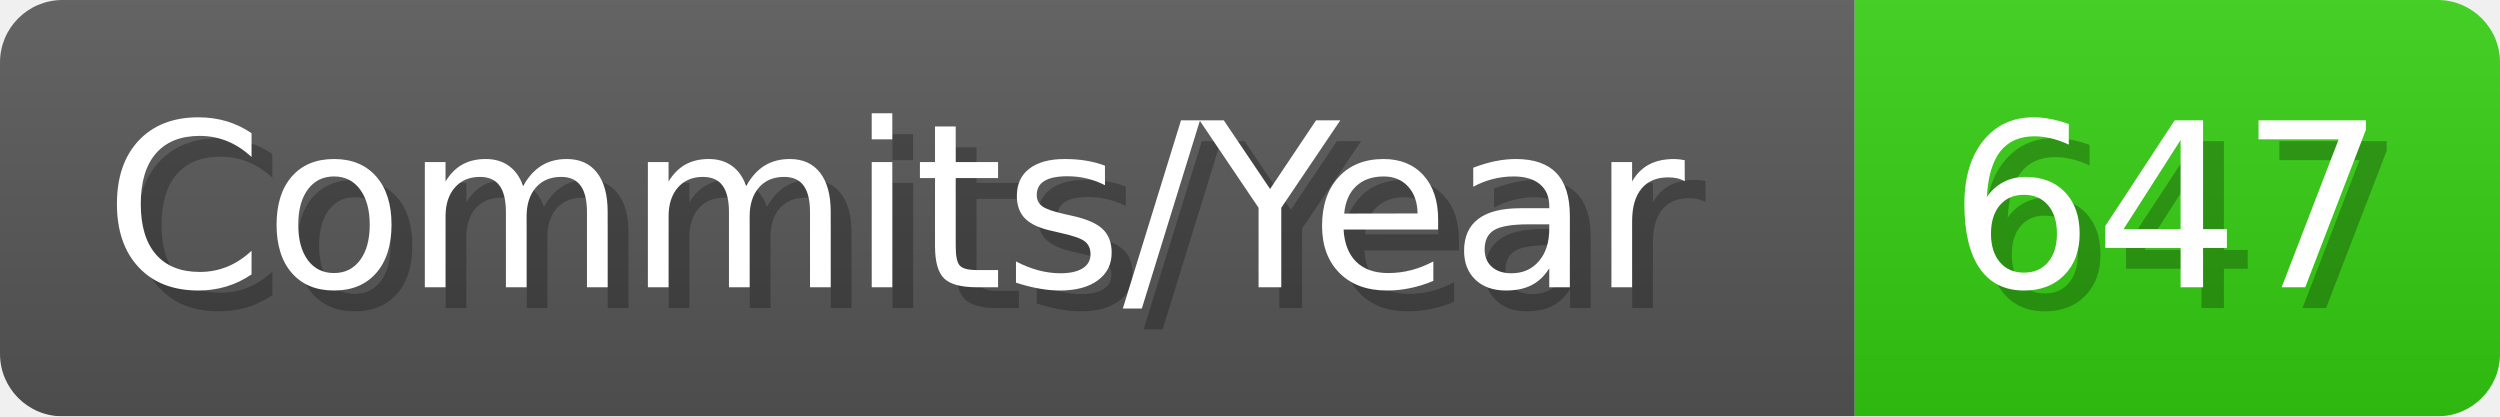
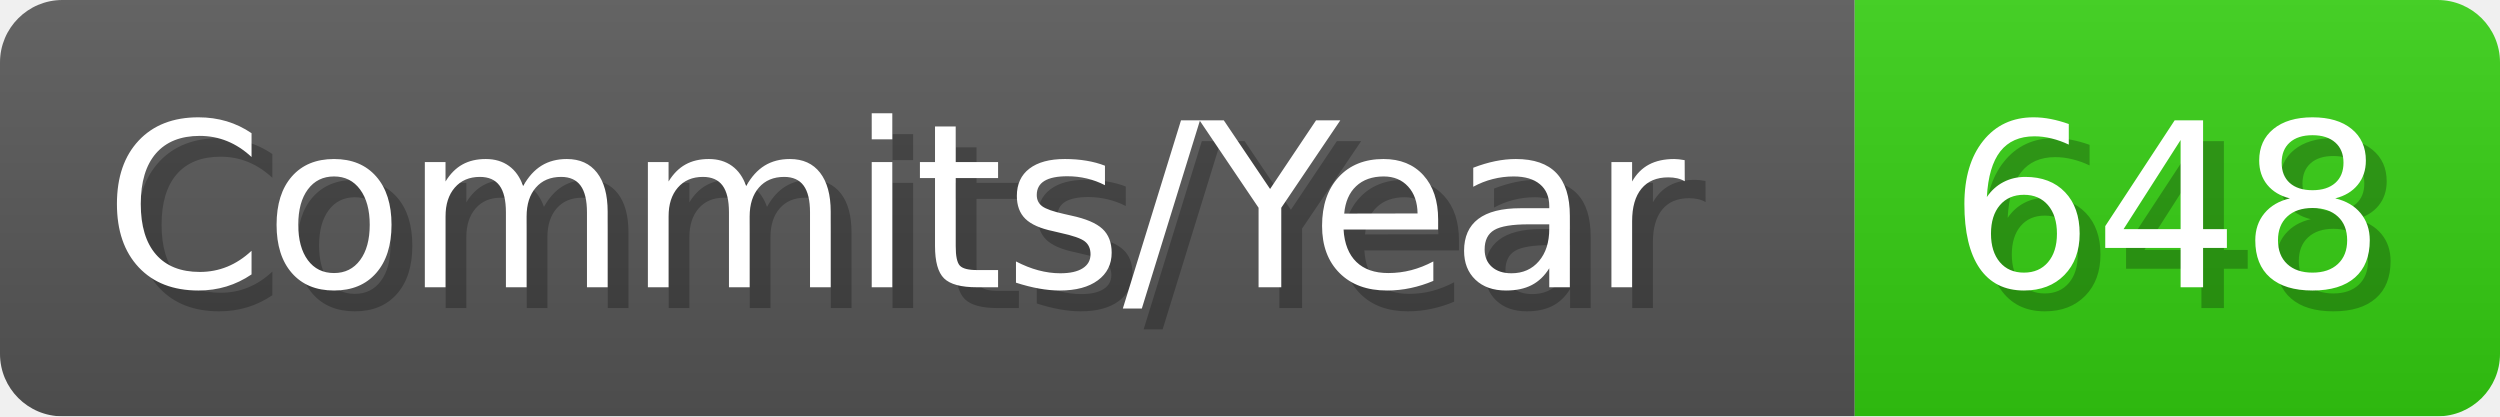
- <svg xmlns="http://www.w3.org/2000/svg" width="120.1" height="20" viewBox="0 0 1201 200" role="img" aria-label="Commits/Year: 647">
+ <svg xmlns="http://www.w3.org/2000/svg" width="120.1" height="20" viewBox="0 0 1201 200" role="img" aria-label="Commits/Year: 648">
  <linearGradient id="aUPdi" x2="0" y2="100%">
    <stop offset="0" stop-opacity=".1" stop-color="#EEE" />
    <stop offset="1" stop-opacity=".1" />
  </linearGradient>
  <mask id="WfAiQ">
    <rect width="1201" height="200" rx="30" fill="#FFF" />
  </mask>
  <g mask="url(#WfAiQ)">
    <rect width="891" height="200" fill="#555" />
    <rect width="310" height="200" fill="#3C1" x="891" />
    <rect width="1201" height="200" fill="url(#aUPdi)" />
  </g>
  <g aria-hidden="true" fill="#fff" text-anchor="start" font-family="Verdana,DejaVu Sans,sans-serif" font-size="110">
    <text x="60" y="148" textLength="791" fill="#000" opacity="0.25">Commits/Year</text>
    <text x="50" y="138" textLength="791">Commits/Year</text>
-     <text x="946" y="148" textLength="210" fill="#000" opacity="0.25">647</text>
-     <text x="936" y="138" textLength="210">647</text>
+     <text x="946" y="148" textLength="210" fill="#000" opacity="0.25">648</text>
+     <text x="936" y="138" textLength="210">648</text>
  </g>
</svg>
